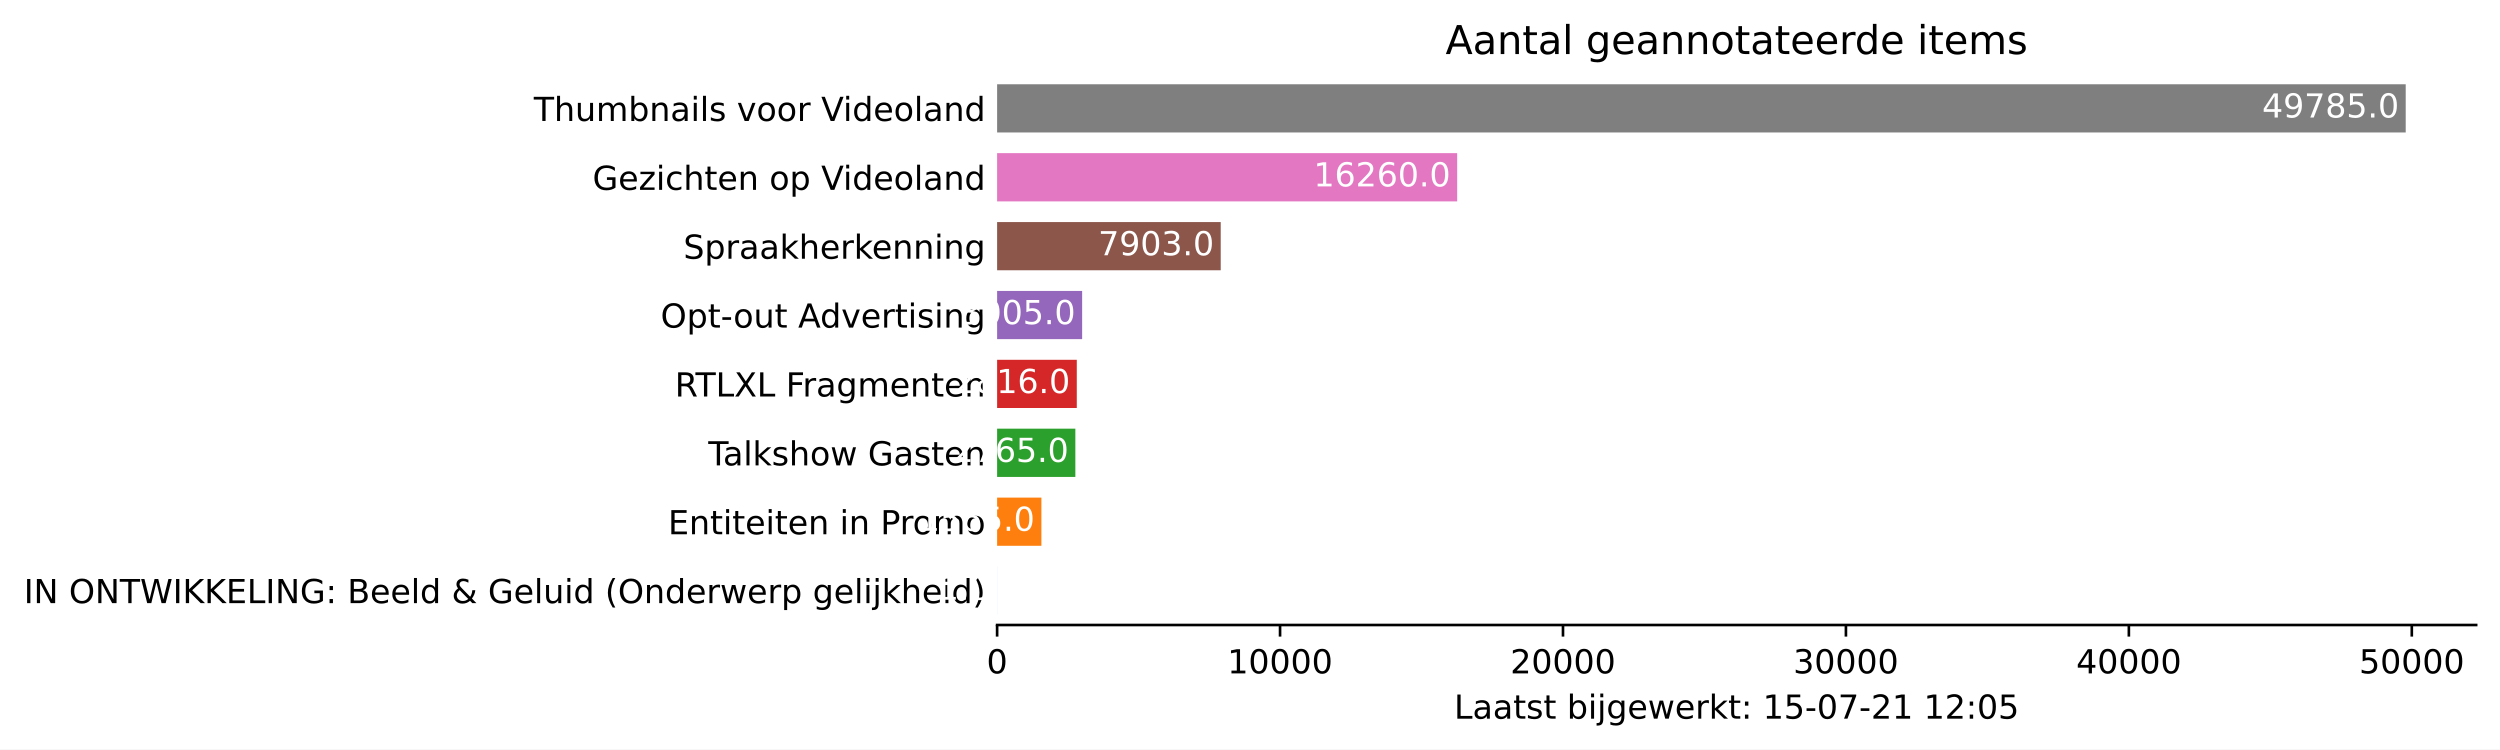
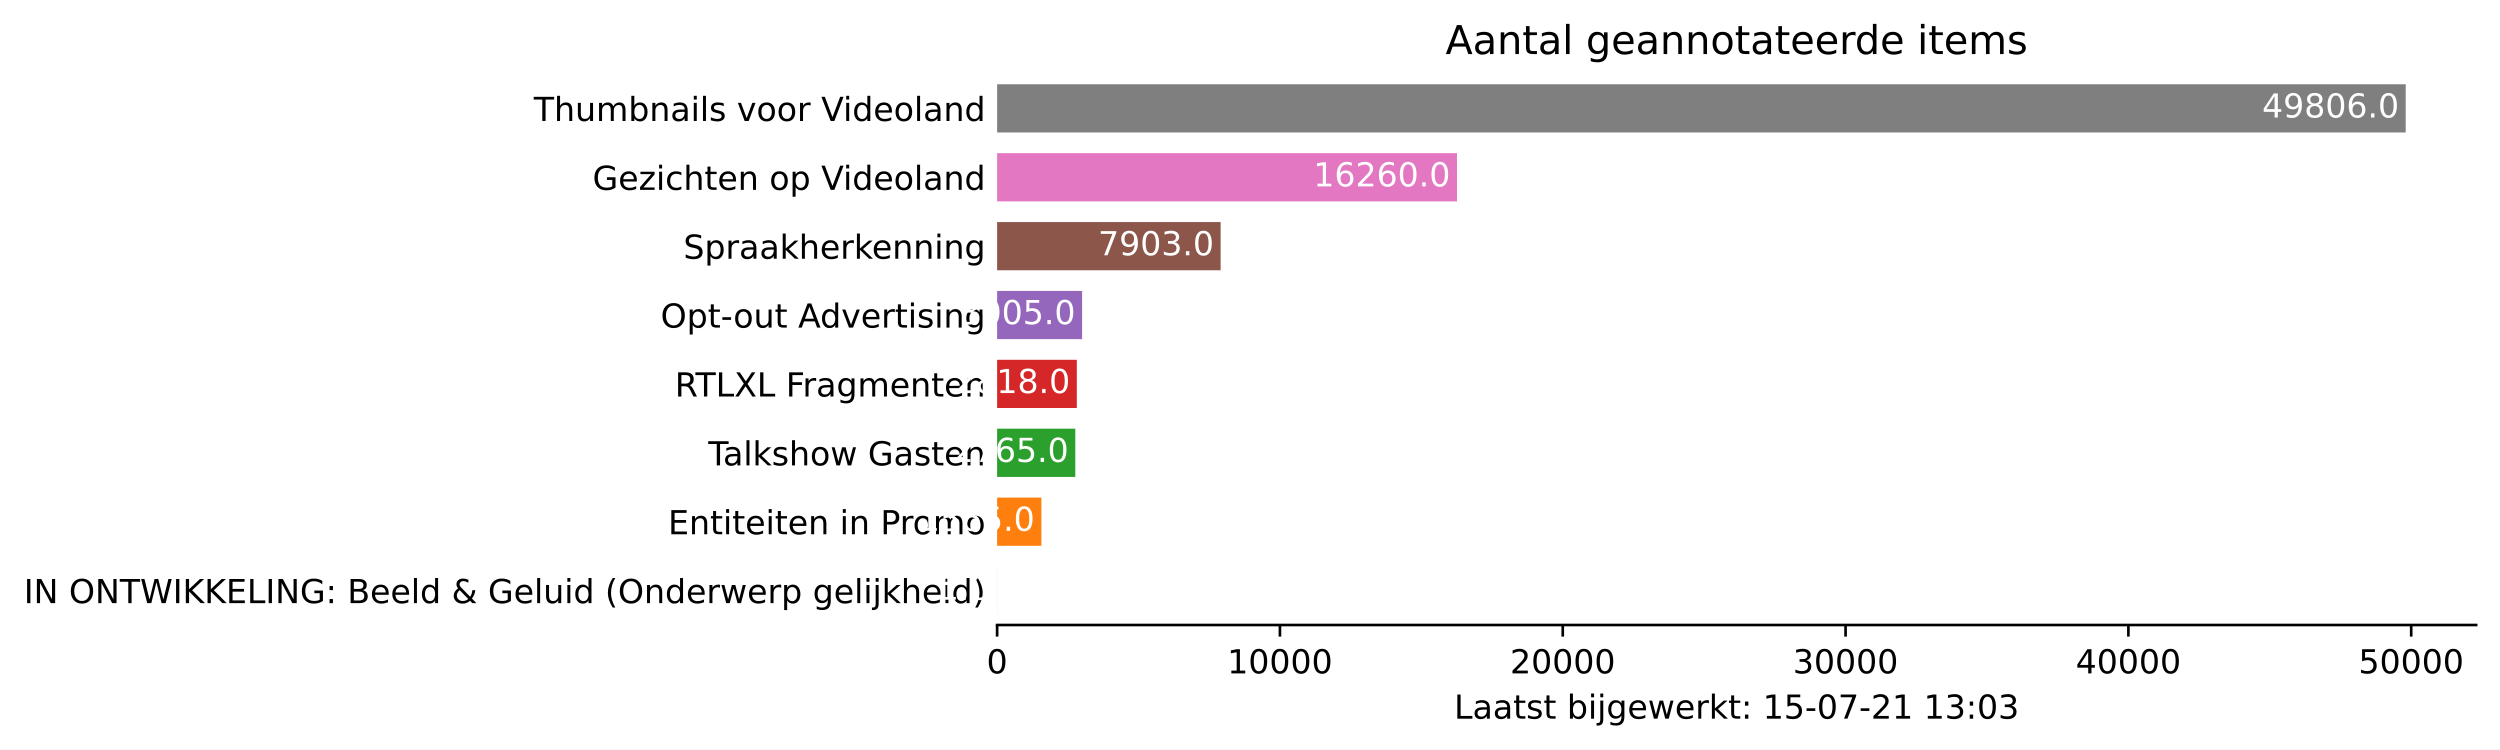
<svg xmlns="http://www.w3.org/2000/svg" xmlns:xlink="http://www.w3.org/1999/xlink" height="226.194pt" version="1.1" viewBox="0 0 754.548 226.194" width="754.548pt">
  <defs>
    <style type="text/css">*{stroke-linecap:butt;stroke-linejoin:round;}</style>
  </defs>
  <g id="figure_1">
    <g id="patch_1">
      <path d="M 0 226.194  L 754.548 226.194  L 754.548 0  L 0 0  z " style="fill:#ffffff;" />
    </g>
    <g id="axes_1">
      <g id="patch_2">
        <path d="M 300.948 188.638  L 747.348 188.638  L 747.348 22.318  L 300.948 22.318  z " style="fill:#ffffff;" />
      </g>
      <g id="patch_3">
-         <path clip-path="url(#p22890a1aae)" d="M 300.948 185.52  L 300.957 185.52  L 300.957 170.967  L 300.948 170.967  z " style="fill:#1f77b4;" />
+         <path clip-path="url(#p22a233da04)" d="M 300.948 185.52  L 300.957 185.52  L 300.957 170.967  L 300.948 170.967  z " style="fill:#1f77b4;" />
      </g>
      <g id="patch_4">
-         <path clip-path="url(#p22890a1aae)" d="M 300.948 164.73  L 314.313 164.73  L 314.313 150.177  L 300.948 150.177  z " style="fill:#ff7f0e;" />
+         <path clip-path="url(#p22a233da04)" d="M 300.948 164.73  L 314.307 164.73  L 314.307 150.177  L 300.948 150.177  z " style="fill:#ff7f0e;" />
      </g>
      <g id="patch_5">
-         <path clip-path="url(#p22890a1aae)" d="M 300.948 143.94  L 324.56 143.94  L 324.56 129.387  L 300.948 129.387  z " style="fill:#2ca02c;" />
+         <path clip-path="url(#p22a233da04)" d="M 300.948 143.94  L 324.55 143.94  L 324.55 129.387  L 300.948 129.387  z " style="fill:#2ca02c;" />
      </g>
      <g id="patch_6">
-         <path clip-path="url(#p22890a1aae)" d="M 300.948 123.15  L 324.996 123.15  L 324.996 108.597  L 300.948 108.597  z " style="fill:#d62728;" />
+         <path clip-path="url(#p22a233da04)" d="M 300.948 123.15  L 325.003 123.15  L 325.003 108.597  L 300.948 108.597  z " style="fill:#d62728;" />
      </g>
      <g id="patch_7">
-         <path clip-path="url(#p22890a1aae)" d="M 300.948 102.36  L 326.61 102.36  L 326.61 87.807  L 300.948 87.807  z " style="fill:#9467bd;" />
+         <path clip-path="url(#p22a233da04)" d="M 300.948 102.36  L 326.599 102.36  L 326.599 87.807  L 300.948 87.807  z " style="fill:#9467bd;" />
      </g>
      <g id="patch_8">
-         <path clip-path="url(#p22890a1aae)" d="M 300.948 81.57  L 368.437 81.57  L 368.437 67.017  L 300.948 67.017  z " style="fill:#8c564b;" />
+         <path clip-path="url(#p22a233da04)" d="M 300.948 81.57  L 368.408 81.57  L 368.408 67.017  L 300.948 67.017  z " style="fill:#8c564b;" />
      </g>
      <g id="patch_9">
-         <path clip-path="url(#p22890a1aae)" d="M 300.948 60.78  L 439.802 60.78  L 439.802 46.227  L 300.948 46.227  z " style="fill:#e377c2;" />
+         <path clip-path="url(#p22a233da04)" d="M 300.948 60.78  L 439.743 60.78  L 439.743 46.227  L 300.948 46.227  z " style="fill:#e377c2;" />
      </g>
      <g id="patch_10">
-         <path clip-path="url(#p22890a1aae)" d="M 300.948 39.99  L 726.091 39.99  L 726.091 25.437  L 300.948 25.437  z " style="fill:#7f7f7f;" />
+         <path clip-path="url(#p22a233da04)" d="M 300.948 39.99  L 726.091 39.99  L 726.091 25.437  L 300.948 25.437  z " style="fill:#7f7f7f;" />
      </g>
      <g id="matplotlib.axis_1">
        <g id="xtick_1">
          <g id="line2d_1">
            <defs>
-               <path d="M 0 0  L 0 3.5  " id="md2117598c5" style="stroke:#000000;stroke-width:0.8;" />
+               <path d="M 0 0  L 0 3.5  " id="ma91d90bc87" style="stroke:#000000;stroke-width:0.8;" />
            </defs>
            <g>
-               <use style="stroke:#000000;stroke-width:0.8;" x="300.948" xlink:href="#md2117598c5" y="188.638" />
+               <use style="stroke:#000000;stroke-width:0.8;" x="300.948" xlink:href="#ma91d90bc87" y="188.638" />
            </g>
          </g>
          <g id="text_1">
            <g transform="translate(297.7672 203.2366)scale(0.1 -0.1)">
              <defs>
                <path d="M 2034 4250  Q 1547 4250 1301 3770  Q 1056 3291 1056 2328  Q 1056 1369 1301 889  Q 1547 409 2034 409  Q 2525 409 2770 889  Q 3016 1369 3016 2328  Q 3016 3291 2770 3770  Q 2525 4250 2034 4250  z M 2034 4750  Q 2819 4750 3233 4129  Q 3647 3509 3647 2328  Q 3647 1150 3233 529  Q 2819 -91 2034 -91  Q 1250 -91 836 529  Q 422 1150 422 2328  Q 422 3509 836 4129  Q 1250 4750 2034 4750  z " id="DejaVuSans-30" transform="scale(0.015625)" />
              </defs>
              <use xlink:href="#DejaVuSans-30" />
            </g>
          </g>
        </g>
        <g id="xtick_2">
          <g id="line2d_2">
            <g>
-               <use style="stroke:#000000;stroke-width:0.8;" x="386.344" xlink:href="#md2117598c5" y="188.638" />
+               <use style="stroke:#000000;stroke-width:0.8;" x="386.308" xlink:href="#ma91d90bc87" y="188.638" />
            </g>
          </g>
          <g id="text_2">
-             <g transform="translate(370.438 203.2366)scale(0.1 -0.1)">
+             <g transform="translate(370.402 203.2366)scale(0.1 -0.1)">
              <defs>
                <path d="M 794 531  L 1825 531  L 1825 4091  L 703 3866  L 703 4441  L 1819 4666  L 2450 4666  L 2450 531  L 3481 531  L 3481 0  L 794 0  L 794 531  z " id="DejaVuSans-31" transform="scale(0.015625)" />
              </defs>
              <use xlink:href="#DejaVuSans-31" />
              <use x="63.623" xlink:href="#DejaVuSans-30" />
              <use x="127.246" xlink:href="#DejaVuSans-30" />
              <use x="190.869" xlink:href="#DejaVuSans-30" />
              <use x="254.492" xlink:href="#DejaVuSans-30" />
            </g>
          </g>
        </g>
        <g id="xtick_3">
          <g id="line2d_3">
            <g>
-               <use style="stroke:#000000;stroke-width:0.8;" x="471.74" xlink:href="#md2117598c5" y="188.638" />
+               <use style="stroke:#000000;stroke-width:0.8;" x="471.668" xlink:href="#ma91d90bc87" y="188.638" />
            </g>
          </g>
          <g id="text_3">
-             <g transform="translate(455.8337 203.2366)scale(0.1 -0.1)">
+             <g transform="translate(455.7617 203.2366)scale(0.1 -0.1)">
              <defs>
                <path d="M 1228 531  L 3431 531  L 3431 0  L 469 0  L 469 531  Q 828 903 1448 1529  Q 2069 2156 2228 2338  Q 2531 2678 2651 2914  Q 2772 3150 2772 3378  Q 2772 3750 2511 3984  Q 2250 4219 1831 4219  Q 1534 4219 1204 4116  Q 875 4013 500 3803  L 500 4441  Q 881 4594 1212 4672  Q 1544 4750 1819 4750  Q 2544 4750 2975 4387  Q 3406 4025 3406 3419  Q 3406 3131 3298 2873  Q 3191 2616 2906 2266  Q 2828 2175 2409 1742  Q 1991 1309 1228 531  z " id="DejaVuSans-32" transform="scale(0.015625)" />
              </defs>
              <use xlink:href="#DejaVuSans-32" />
              <use x="63.623" xlink:href="#DejaVuSans-30" />
              <use x="127.246" xlink:href="#DejaVuSans-30" />
              <use x="190.869" xlink:href="#DejaVuSans-30" />
              <use x="254.492" xlink:href="#DejaVuSans-30" />
            </g>
          </g>
        </g>
        <g id="xtick_4">
          <g id="line2d_4">
            <g>
-               <use style="stroke:#000000;stroke-width:0.8;" x="557.136" xlink:href="#md2117598c5" y="188.638" />
+               <use style="stroke:#000000;stroke-width:0.8;" x="557.028" xlink:href="#ma91d90bc87" y="188.638" />
            </g>
          </g>
          <g id="text_4">
-             <g transform="translate(541.2295 203.2366)scale(0.1 -0.1)">
+             <g transform="translate(541.1215 203.2366)scale(0.1 -0.1)">
              <defs>
                <path d="M 2597 2516  Q 3050 2419 3304 2112  Q 3559 1806 3559 1356  Q 3559 666 3084 287  Q 2609 -91 1734 -91  Q 1441 -91 1130 -33  Q 819 25 488 141  L 488 750  Q 750 597 1062 519  Q 1375 441 1716 441  Q 2309 441 2620 675  Q 2931 909 2931 1356  Q 2931 1769 2642 2001  Q 2353 2234 1838 2234  L 1294 2234  L 1294 2753  L 1863 2753  Q 2328 2753 2575 2939  Q 2822 3125 2822 3475  Q 2822 3834 2567 4026  Q 2313 4219 1838 4219  Q 1578 4219 1281 4162  Q 984 4106 628 3988  L 628 4550  Q 988 4650 1302 4700  Q 1616 4750 1894 4750  Q 2613 4750 3031 4423  Q 3450 4097 3450 3541  Q 3450 3153 3228 2886  Q 3006 2619 2597 2516  z " id="DejaVuSans-33" transform="scale(0.015625)" />
              </defs>
              <use xlink:href="#DejaVuSans-33" />
              <use x="63.623" xlink:href="#DejaVuSans-30" />
              <use x="127.246" xlink:href="#DejaVuSans-30" />
              <use x="190.869" xlink:href="#DejaVuSans-30" />
              <use x="254.492" xlink:href="#DejaVuSans-30" />
            </g>
          </g>
        </g>
        <g id="xtick_5">
          <g id="line2d_5">
            <g>
-               <use style="stroke:#000000;stroke-width:0.8;" x="642.532" xlink:href="#md2117598c5" y="188.638" />
+               <use style="stroke:#000000;stroke-width:0.8;" x="642.388" xlink:href="#ma91d90bc87" y="188.638" />
            </g>
          </g>
          <g id="text_5">
-             <g transform="translate(626.6253 203.2366)scale(0.1 -0.1)">
+             <g transform="translate(626.4813 203.2366)scale(0.1 -0.1)">
              <defs>
                <path d="M 2419 4116  L 825 1625  L 2419 1625  L 2419 4116  z M 2253 4666  L 3047 4666  L 3047 1625  L 3713 1625  L 3713 1100  L 3047 1100  L 3047 0  L 2419 0  L 2419 1100  L 313 1100  L 313 1709  L 2253 4666  z " id="DejaVuSans-34" transform="scale(0.015625)" />
              </defs>
              <use xlink:href="#DejaVuSans-34" />
              <use x="63.623" xlink:href="#DejaVuSans-30" />
              <use x="127.246" xlink:href="#DejaVuSans-30" />
              <use x="190.869" xlink:href="#DejaVuSans-30" />
              <use x="254.492" xlink:href="#DejaVuSans-30" />
            </g>
          </g>
        </g>
        <g id="xtick_6">
          <g id="line2d_6">
            <g>
-               <use style="stroke:#000000;stroke-width:0.8;" x="727.927" xlink:href="#md2117598c5" y="188.638" />
+               <use style="stroke:#000000;stroke-width:0.8;" x="727.747" xlink:href="#ma91d90bc87" y="188.638" />
            </g>
          </g>
          <g id="text_6">
-             <g transform="translate(712.0211 203.2366)scale(0.1 -0.1)">
+             <g transform="translate(711.841 203.2366)scale(0.1 -0.1)">
              <defs>
                <path d="M 691 4666  L 3169 4666  L 3169 4134  L 1269 4134  L 1269 2991  Q 1406 3038 1543 3061  Q 1681 3084 1819 3084  Q 2600 3084 3056 2656  Q 3513 2228 3513 1497  Q 3513 744 3044 326  Q 2575 -91 1722 -91  Q 1428 -91 1123 -41  Q 819 9 494 109  L 494 744  Q 775 591 1075 516  Q 1375 441 1709 441  Q 2250 441 2565 725  Q 2881 1009 2881 1497  Q 2881 1984 2565 2268  Q 2250 2553 1709 2553  Q 1456 2553 1204 2497  Q 953 2441 691 2322  L 691 4666  z " id="DejaVuSans-35" transform="scale(0.015625)" />
              </defs>
              <use xlink:href="#DejaVuSans-35" />
              <use x="63.623" xlink:href="#DejaVuSans-30" />
              <use x="127.246" xlink:href="#DejaVuSans-30" />
              <use x="190.869" xlink:href="#DejaVuSans-30" />
              <use x="254.492" xlink:href="#DejaVuSans-30" />
            </g>
          </g>
        </g>
        <g id="text_7">
          <g transform="translate(438.8734 216.9147)scale(0.1 -0.1)">
            <defs>
              <path d="M 628 4666  L 1259 4666  L 1259 531  L 3531 531  L 3531 0  L 628 0  L 628 4666  z " id="DejaVuSans-4c" transform="scale(0.015625)" />
              <path d="M 2194 1759  Q 1497 1759 1228 1600  Q 959 1441 959 1056  Q 959 750 1161 570  Q 1363 391 1709 391  Q 2188 391 2477 730  Q 2766 1069 2766 1631  L 2766 1759  L 2194 1759  z M 3341 1997  L 3341 0  L 2766 0  L 2766 531  Q 2569 213 2275 61  Q 1981 -91 1556 -91  Q 1019 -91 701 211  Q 384 513 384 1019  Q 384 1609 779 1909  Q 1175 2209 1959 2209  L 2766 2209  L 2766 2266  Q 2766 2663 2505 2880  Q 2244 3097 1772 3097  Q 1472 3097 1187 3025  Q 903 2953 641 2809  L 641 3341  Q 956 3463 1253 3523  Q 1550 3584 1831 3584  Q 2591 3584 2966 3190  Q 3341 2797 3341 1997  z " id="DejaVuSans-61" transform="scale(0.015625)" />
              <path d="M 1172 4494  L 1172 3500  L 2356 3500  L 2356 3053  L 1172 3053  L 1172 1153  Q 1172 725 1289 603  Q 1406 481 1766 481  L 2356 481  L 2356 0  L 1766 0  Q 1100 0 847 248  Q 594 497 594 1153  L 594 3053  L 172 3053  L 172 3500  L 594 3500  L 594 4494  L 1172 4494  z " id="DejaVuSans-74" transform="scale(0.015625)" />
              <path d="M 2834 3397  L 2834 2853  Q 2591 2978 2328 3040  Q 2066 3103 1784 3103  Q 1356 3103 1142 2972  Q 928 2841 928 2578  Q 928 2378 1081 2264  Q 1234 2150 1697 2047  L 1894 2003  Q 2506 1872 2764 1633  Q 3022 1394 3022 966  Q 3022 478 2636 193  Q 2250 -91 1575 -91  Q 1294 -91 989 -36  Q 684 19 347 128  L 347 722  Q 666 556 975 473  Q 1284 391 1588 391  Q 1994 391 2212 530  Q 2431 669 2431 922  Q 2431 1156 2273 1281  Q 2116 1406 1581 1522  L 1381 1569  Q 847 1681 609 1914  Q 372 2147 372 2553  Q 372 3047 722 3315  Q 1072 3584 1716 3584  Q 2034 3584 2315 3537  Q 2597 3491 2834 3397  z " id="DejaVuSans-73" transform="scale(0.015625)" />
              <path id="DejaVuSans-20" transform="scale(0.015625)" />
              <path d="M 3116 1747  Q 3116 2381 2855 2742  Q 2594 3103 2138 3103  Q 1681 3103 1420 2742  Q 1159 2381 1159 1747  Q 1159 1113 1420 752  Q 1681 391 2138 391  Q 2594 391 2855 752  Q 3116 1113 3116 1747  z M 1159 2969  Q 1341 3281 1617 3432  Q 1894 3584 2278 3584  Q 2916 3584 3314 3078  Q 3713 2572 3713 1747  Q 3713 922 3314 415  Q 2916 -91 2278 -91  Q 1894 -91 1617 61  Q 1341 213 1159 525  L 1159 0  L 581 0  L 581 4863  L 1159 4863  L 1159 2969  z " id="DejaVuSans-62" transform="scale(0.015625)" />
              <path d="M 603 3500  L 1178 3500  L 1178 0  L 603 0  L 603 3500  z M 603 4863  L 1178 4863  L 1178 4134  L 603 4134  L 603 4863  z " id="DejaVuSans-69" transform="scale(0.015625)" />
              <path d="M 603 3500  L 1178 3500  L 1178 -63  Q 1178 -731 923 -1031  Q 669 -1331 103 -1331  L -116 -1331  L -116 -844  L 38 -844  Q 366 -844 484 -692  Q 603 -541 603 -63  L 603 3500  z M 603 4863  L 1178 4863  L 1178 4134  L 603 4134  L 603 4863  z " id="DejaVuSans-6a" transform="scale(0.015625)" />
              <path d="M 2906 1791  Q 2906 2416 2648 2759  Q 2391 3103 1925 3103  Q 1463 3103 1205 2759  Q 947 2416 947 1791  Q 947 1169 1205 825  Q 1463 481 1925 481  Q 2391 481 2648 825  Q 2906 1169 2906 1791  z M 3481 434  Q 3481 -459 3084 -895  Q 2688 -1331 1869 -1331  Q 1566 -1331 1297 -1286  Q 1028 -1241 775 -1147  L 775 -588  Q 1028 -725 1275 -790  Q 1522 -856 1778 -856  Q 2344 -856 2625 -561  Q 2906 -266 2906 331  L 2906 616  Q 2728 306 2450 153  Q 2172 0 1784 0  Q 1141 0 747 490  Q 353 981 353 1791  Q 353 2603 747 3093  Q 1141 3584 1784 3584  Q 2172 3584 2450 3431  Q 2728 3278 2906 2969  L 2906 3500  L 3481 3500  L 3481 434  z " id="DejaVuSans-67" transform="scale(0.015625)" />
              <path d="M 3597 1894  L 3597 1613  L 953 1613  Q 991 1019 1311 708  Q 1631 397 2203 397  Q 2534 397 2845 478  Q 3156 559 3463 722  L 3463 178  Q 3153 47 2828 -22  Q 2503 -91 2169 -91  Q 1331 -91 842 396  Q 353 884 353 1716  Q 353 2575 817 3079  Q 1281 3584 2069 3584  Q 2775 3584 3186 3129  Q 3597 2675 3597 1894  z M 3022 2063  Q 3016 2534 2758 2815  Q 2500 3097 2075 3097  Q 1594 3097 1305 2825  Q 1016 2553 972 2059  L 3022 2063  z " id="DejaVuSans-65" transform="scale(0.015625)" />
              <path d="M 269 3500  L 844 3500  L 1563 769  L 2278 3500  L 2956 3500  L 3675 769  L 4391 3500  L 4966 3500  L 4050 0  L 3372 0  L 2619 2869  L 1863 0  L 1184 0  L 269 3500  z " id="DejaVuSans-77" transform="scale(0.015625)" />
              <path d="M 2631 2963  Q 2534 3019 2420 3045  Q 2306 3072 2169 3072  Q 1681 3072 1420 2755  Q 1159 2438 1159 1844  L 1159 0  L 581 0  L 581 3500  L 1159 3500  L 1159 2956  Q 1341 3275 1631 3429  Q 1922 3584 2338 3584  Q 2397 3584 2469 3576  Q 2541 3569 2628 3553  L 2631 2963  z " id="DejaVuSans-72" transform="scale(0.015625)" />
              <path d="M 581 4863  L 1159 4863  L 1159 1991  L 2875 3500  L 3609 3500  L 1753 1863  L 3688 0  L 2938 0  L 1159 1709  L 1159 0  L 581 0  L 581 4863  z " id="DejaVuSans-6b" transform="scale(0.015625)" />
              <path d="M 750 794  L 1409 794  L 1409 0  L 750 0  L 750 794  z M 750 3309  L 1409 3309  L 1409 2516  L 750 2516  L 750 3309  z " id="DejaVuSans-3a" transform="scale(0.015625)" />
              <path d="M 313 2009  L 1997 2009  L 1997 1497  L 313 1497  L 313 2009  z " id="DejaVuSans-2d" transform="scale(0.015625)" />
              <path d="M 525 4666  L 3525 4666  L 3525 4397  L 1831 0  L 1172 0  L 2766 4134  L 525 4134  L 525 4666  z " id="DejaVuSans-37" transform="scale(0.015625)" />
            </defs>
            <use xlink:href="#DejaVuSans-4c" />
            <use x="55.713" xlink:href="#DejaVuSans-61" />
            <use x="116.992" xlink:href="#DejaVuSans-61" />
            <use x="178.271" xlink:href="#DejaVuSans-74" />
            <use x="217.48" xlink:href="#DejaVuSans-73" />
            <use x="269.58" xlink:href="#DejaVuSans-74" />
            <use x="308.789" xlink:href="#DejaVuSans-20" />
            <use x="340.576" xlink:href="#DejaVuSans-62" />
            <use x="404.053" xlink:href="#DejaVuSans-69" />
            <use x="431.836" xlink:href="#DejaVuSans-6a" />
            <use x="459.619" xlink:href="#DejaVuSans-67" />
            <use x="523.096" xlink:href="#DejaVuSans-65" />
            <use x="584.619" xlink:href="#DejaVuSans-77" />
            <use x="666.406" xlink:href="#DejaVuSans-65" />
            <use x="727.93" xlink:href="#DejaVuSans-72" />
            <use x="769.043" xlink:href="#DejaVuSans-6b" />
            <use x="826.953" xlink:href="#DejaVuSans-74" />
            <use x="866.162" xlink:href="#DejaVuSans-3a" />
            <use x="899.854" xlink:href="#DejaVuSans-20" />
            <use x="931.641" xlink:href="#DejaVuSans-31" />
            <use x="995.264" xlink:href="#DejaVuSans-35" />
            <use x="1058.887" xlink:href="#DejaVuSans-2d" />
            <use x="1094.971" xlink:href="#DejaVuSans-30" />
            <use x="1158.594" xlink:href="#DejaVuSans-37" />
            <use x="1222.217" xlink:href="#DejaVuSans-2d" />
            <use x="1258.301" xlink:href="#DejaVuSans-32" />
            <use x="1321.924" xlink:href="#DejaVuSans-31" />
            <use x="1385.547" xlink:href="#DejaVuSans-20" />
            <use x="1417.334" xlink:href="#DejaVuSans-31" />
-             <use x="1480.957" xlink:href="#DejaVuSans-32" />
+             <use x="1480.957" xlink:href="#DejaVuSans-33" />
            <use x="1544.58" xlink:href="#DejaVuSans-3a" />
            <use x="1578.271" xlink:href="#DejaVuSans-30" />
-             <use x="1641.895" xlink:href="#DejaVuSans-35" />
+             <use x="1641.895" xlink:href="#DejaVuSans-33" />
          </g>
        </g>
      </g>
      <g id="matplotlib.axis_2">
        <g id="ytick_1">
          <g id="line2d_7" />
          <g id="text_8">
            <g transform="translate(7.2 182.0423)scale(0.1 -0.1)">
              <defs>
                <path d="M 628 4666  L 1259 4666  L 1259 0  L 628 0  L 628 4666  z " id="DejaVuSans-49" transform="scale(0.015625)" />
                <path d="M 628 4666  L 1478 4666  L 3547 763  L 3547 4666  L 4159 4666  L 4159 0  L 3309 0  L 1241 3903  L 1241 0  L 628 0  L 628 4666  z " id="DejaVuSans-4e" transform="scale(0.015625)" />
                <path d="M 2522 4238  Q 1834 4238 1429 3725  Q 1025 3213 1025 2328  Q 1025 1447 1429 934  Q 1834 422 2522 422  Q 3209 422 3611 934  Q 4013 1447 4013 2328  Q 4013 3213 3611 3725  Q 3209 4238 2522 4238  z M 2522 4750  Q 3503 4750 4090 4092  Q 4678 3434 4678 2328  Q 4678 1225 4090 567  Q 3503 -91 2522 -91  Q 1538 -91 948 565  Q 359 1222 359 2328  Q 359 3434 948 4092  Q 1538 4750 2522 4750  z " id="DejaVuSans-4f" transform="scale(0.015625)" />
                <path d="M -19 4666  L 3928 4666  L 3928 4134  L 2272 4134  L 2272 0  L 1638 0  L 1638 4134  L -19 4134  L -19 4666  z " id="DejaVuSans-54" transform="scale(0.015625)" />
                <path d="M 213 4666  L 850 4666  L 1831 722  L 2809 4666  L 3519 4666  L 4500 722  L 5478 4666  L 6119 4666  L 4947 0  L 4153 0  L 3169 4050  L 2175 0  L 1381 0  L 213 4666  z " id="DejaVuSans-57" transform="scale(0.015625)" />
                <path d="M 628 4666  L 1259 4666  L 1259 2694  L 3353 4666  L 4166 4666  L 1850 2491  L 4331 0  L 3500 0  L 1259 2247  L 1259 0  L 628 0  L 628 4666  z " id="DejaVuSans-4b" transform="scale(0.015625)" />
                <path d="M 628 4666  L 3578 4666  L 3578 4134  L 1259 4134  L 1259 2753  L 3481 2753  L 3481 2222  L 1259 2222  L 1259 531  L 3634 531  L 3634 0  L 628 0  L 628 4666  z " id="DejaVuSans-45" transform="scale(0.015625)" />
                <path d="M 3809 666  L 3809 1919  L 2778 1919  L 2778 2438  L 4434 2438  L 4434 434  Q 4069 175 3628 42  Q 3188 -91 2688 -91  Q 1594 -91 976 548  Q 359 1188 359 2328  Q 359 3472 976 4111  Q 1594 4750 2688 4750  Q 3144 4750 3555 4637  Q 3966 4525 4313 4306  L 4313 3634  Q 3963 3931 3569 4081  Q 3175 4231 2741 4231  Q 1884 4231 1454 3753  Q 1025 3275 1025 2328  Q 1025 1384 1454 906  Q 1884 428 2741 428  Q 3075 428 3337 486  Q 3600 544 3809 666  z " id="DejaVuSans-47" transform="scale(0.015625)" />
                <path d="M 1259 2228  L 1259 519  L 2272 519  Q 2781 519 3026 730  Q 3272 941 3272 1375  Q 3272 1813 3026 2020  Q 2781 2228 2272 2228  L 1259 2228  z M 1259 4147  L 1259 2741  L 2194 2741  Q 2656 2741 2882 2914  Q 3109 3088 3109 3444  Q 3109 3797 2882 3972  Q 2656 4147 2194 4147  L 1259 4147  z M 628 4666  L 2241 4666  Q 2963 4666 3353 4366  Q 3744 4066 3744 3513  Q 3744 3084 3544 2831  Q 3344 2578 2956 2516  Q 3422 2416 3680 2098  Q 3938 1781 3938 1306  Q 3938 681 3513 340  Q 3088 0 2303 0  L 628 0  L 628 4666  z " id="DejaVuSans-42" transform="scale(0.015625)" />
                <path d="M 603 4863  L 1178 4863  L 1178 0  L 603 0  L 603 4863  z " id="DejaVuSans-6c" transform="scale(0.015625)" />
                <path d="M 2906 2969  L 2906 4863  L 3481 4863  L 3481 0  L 2906 0  L 2906 525  Q 2725 213 2448 61  Q 2172 -91 1784 -91  Q 1150 -91 751 415  Q 353 922 353 1747  Q 353 2572 751 3078  Q 1150 3584 1784 3584  Q 2172 3584 2448 3432  Q 2725 3281 2906 2969  z M 947 1747  Q 947 1113 1208 752  Q 1469 391 1925 391  Q 2381 391 2643 752  Q 2906 1113 2906 1747  Q 2906 2381 2643 2742  Q 2381 3103 1925 3103  Q 1469 3103 1208 2742  Q 947 2381 947 1747  z " id="DejaVuSans-64" transform="scale(0.015625)" />
                <path d="M 1556 2509  Q 1272 2256 1139 2004  Q 1006 1753 1006 1478  Q 1006 1022 1337 719  Q 1669 416 2169 416  Q 2466 416 2725 514  Q 2984 613 3213 813  L 1556 2509  z M 1997 2859  L 3584 1234  Q 3769 1513 3872 1830  Q 3975 2147 3994 2503  L 4575 2503  Q 4538 2091 4375 1687  Q 4213 1284 3922 891  L 4794 0  L 4006 0  L 3559 459  Q 3234 181 2878 45  Q 2522 -91 2113 -91  Q 1359 -91 881 339  Q 403 769 403 1441  Q 403 1841 612 2192  Q 822 2544 1241 2853  Q 1091 3050 1012 3245  Q 934 3441 934 3628  Q 934 4134 1281 4442  Q 1628 4750 2203 4750  Q 2463 4750 2720 4694  Q 2978 4638 3244 4525  L 3244 3956  Q 2972 4103 2725 4179  Q 2478 4256 2266 4256  Q 1938 4256 1733 4082  Q 1528 3909 1528 3634  Q 1528 3475 1620 3314  Q 1713 3153 1997 2859  z " id="DejaVuSans-26" transform="scale(0.015625)" />
                <path d="M 544 1381  L 544 3500  L 1119 3500  L 1119 1403  Q 1119 906 1312 657  Q 1506 409 1894 409  Q 2359 409 2629 706  Q 2900 1003 2900 1516  L 2900 3500  L 3475 3500  L 3475 0  L 2900 0  L 2900 538  Q 2691 219 2414 64  Q 2138 -91 1772 -91  Q 1169 -91 856 284  Q 544 659 544 1381  z M 1991 3584  L 1991 3584  z " id="DejaVuSans-75" transform="scale(0.015625)" />
                <path d="M 1984 4856  Q 1566 4138 1362 3434  Q 1159 2731 1159 2009  Q 1159 1288 1364 580  Q 1569 -128 1984 -844  L 1484 -844  Q 1016 -109 783 600  Q 550 1309 550 2009  Q 550 2706 781 3412  Q 1013 4119 1484 4856  L 1984 4856  z " id="DejaVuSans-28" transform="scale(0.015625)" />
                <path d="M 3513 2113  L 3513 0  L 2938 0  L 2938 2094  Q 2938 2591 2744 2837  Q 2550 3084 2163 3084  Q 1697 3084 1428 2787  Q 1159 2491 1159 1978  L 1159 0  L 581 0  L 581 3500  L 1159 3500  L 1159 2956  Q 1366 3272 1645 3428  Q 1925 3584 2291 3584  Q 2894 3584 3203 3211  Q 3513 2838 3513 2113  z " id="DejaVuSans-6e" transform="scale(0.015625)" />
                <path d="M 1159 525  L 1159 -1331  L 581 -1331  L 581 3500  L 1159 3500  L 1159 2969  Q 1341 3281 1617 3432  Q 1894 3584 2278 3584  Q 2916 3584 3314 3078  Q 3713 2572 3713 1747  Q 3713 922 3314 415  Q 2916 -91 2278 -91  Q 1894 -91 1617 61  Q 1341 213 1159 525  z M 3116 1747  Q 3116 2381 2855 2742  Q 2594 3103 2138 3103  Q 1681 3103 1420 2742  Q 1159 2381 1159 1747  Q 1159 1113 1420 752  Q 1681 391 2138 391  Q 2594 391 2855 752  Q 3116 1113 3116 1747  z " id="DejaVuSans-70" transform="scale(0.015625)" />
                <path d="M 3513 2113  L 3513 0  L 2938 0  L 2938 2094  Q 2938 2591 2744 2837  Q 2550 3084 2163 3084  Q 1697 3084 1428 2787  Q 1159 2491 1159 1978  L 1159 0  L 581 0  L 581 4863  L 1159 4863  L 1159 2956  Q 1366 3272 1645 3428  Q 1925 3584 2291 3584  Q 2894 3584 3203 3211  Q 3513 2838 3513 2113  z " id="DejaVuSans-68" transform="scale(0.015625)" />
                <path d="M 513 4856  L 1013 4856  Q 1481 4119 1714 3412  Q 1947 2706 1947 2009  Q 1947 1309 1714 600  Q 1481 -109 1013 -844  L 513 -844  Q 928 -128 1133 580  Q 1338 1288 1338 2009  Q 1338 2731 1133 3434  Q 928 4138 513 4856  z " id="DejaVuSans-29" transform="scale(0.015625)" />
              </defs>
              <use xlink:href="#DejaVuSans-49" />
              <use x="29.492" xlink:href="#DejaVuSans-4e" />
              <use x="104.297" xlink:href="#DejaVuSans-20" />
              <use x="136.084" xlink:href="#DejaVuSans-4f" />
              <use x="214.795" xlink:href="#DejaVuSans-4e" />
              <use x="289.6" xlink:href="#DejaVuSans-54" />
              <use x="350.684" xlink:href="#DejaVuSans-57" />
              <use x="449.561" xlink:href="#DejaVuSans-49" />
              <use x="479.053" xlink:href="#DejaVuSans-4b" />
              <use x="544.629" xlink:href="#DejaVuSans-4b" />
              <use x="610.205" xlink:href="#DejaVuSans-45" />
              <use x="673.389" xlink:href="#DejaVuSans-4c" />
              <use x="729.102" xlink:href="#DejaVuSans-49" />
              <use x="758.594" xlink:href="#DejaVuSans-4e" />
              <use x="833.398" xlink:href="#DejaVuSans-47" />
              <use x="910.889" xlink:href="#DejaVuSans-3a" />
              <use x="944.58" xlink:href="#DejaVuSans-20" />
              <use x="976.367" xlink:href="#DejaVuSans-42" />
              <use x="1044.971" xlink:href="#DejaVuSans-65" />
              <use x="1106.494" xlink:href="#DejaVuSans-65" />
              <use x="1168.018" xlink:href="#DejaVuSans-6c" />
              <use x="1195.801" xlink:href="#DejaVuSans-64" />
              <use x="1259.277" xlink:href="#DejaVuSans-20" />
              <use x="1291.064" xlink:href="#DejaVuSans-26" />
              <use x="1369.043" xlink:href="#DejaVuSans-20" />
              <use x="1400.83" xlink:href="#DejaVuSans-47" />
              <use x="1478.32" xlink:href="#DejaVuSans-65" />
              <use x="1539.844" xlink:href="#DejaVuSans-6c" />
              <use x="1567.627" xlink:href="#DejaVuSans-75" />
              <use x="1631.006" xlink:href="#DejaVuSans-69" />
              <use x="1658.789" xlink:href="#DejaVuSans-64" />
              <use x="1722.266" xlink:href="#DejaVuSans-20" />
              <use x="1754.053" xlink:href="#DejaVuSans-28" />
              <use x="1793.066" xlink:href="#DejaVuSans-4f" />
              <use x="1871.777" xlink:href="#DejaVuSans-6e" />
              <use x="1935.156" xlink:href="#DejaVuSans-64" />
              <use x="1998.633" xlink:href="#DejaVuSans-65" />
              <use x="2060.156" xlink:href="#DejaVuSans-72" />
              <use x="2101.27" xlink:href="#DejaVuSans-77" />
              <use x="2183.057" xlink:href="#DejaVuSans-65" />
              <use x="2244.58" xlink:href="#DejaVuSans-72" />
              <use x="2285.693" xlink:href="#DejaVuSans-70" />
              <use x="2349.17" xlink:href="#DejaVuSans-20" />
              <use x="2380.957" xlink:href="#DejaVuSans-67" />
              <use x="2444.434" xlink:href="#DejaVuSans-65" />
              <use x="2505.957" xlink:href="#DejaVuSans-6c" />
              <use x="2533.74" xlink:href="#DejaVuSans-69" />
              <use x="2561.523" xlink:href="#DejaVuSans-6a" />
              <use x="2589.307" xlink:href="#DejaVuSans-6b" />
              <use x="2647.217" xlink:href="#DejaVuSans-68" />
              <use x="2710.596" xlink:href="#DejaVuSans-65" />
              <use x="2772.119" xlink:href="#DejaVuSans-69" />
              <use x="2799.902" xlink:href="#DejaVuSans-64" />
              <use x="2863.379" xlink:href="#DejaVuSans-29" />
            </g>
          </g>
        </g>
        <g id="ytick_2">
          <g id="line2d_8" />
          <g id="text_9">
            <g transform="translate(201.6406 161.2523)scale(0.1 -0.1)">
              <defs>
                <path d="M 1259 4147  L 1259 2394  L 2053 2394  Q 2494 2394 2734 2622  Q 2975 2850 2975 3272  Q 2975 3691 2734 3919  Q 2494 4147 2053 4147  L 1259 4147  z M 628 4666  L 2053 4666  Q 2838 4666 3239 4311  Q 3641 3956 3641 3272  Q 3641 2581 3239 2228  Q 2838 1875 2053 1875  L 1259 1875  L 1259 0  L 628 0  L 628 4666  z " id="DejaVuSans-50" transform="scale(0.015625)" />
                <path d="M 1959 3097  Q 1497 3097 1228 2736  Q 959 2375 959 1747  Q 959 1119 1226 758  Q 1494 397 1959 397  Q 2419 397 2687 759  Q 2956 1122 2956 1747  Q 2956 2369 2687 2733  Q 2419 3097 1959 3097  z M 1959 3584  Q 2709 3584 3137 3096  Q 3566 2609 3566 1747  Q 3566 888 3137 398  Q 2709 -91 1959 -91  Q 1206 -91 779 398  Q 353 888 353 1747  Q 353 2609 779 3096  Q 1206 3584 1959 3584  z " id="DejaVuSans-6f" transform="scale(0.015625)" />
                <path d="M 3328 2828  Q 3544 3216 3844 3400  Q 4144 3584 4550 3584  Q 5097 3584 5394 3201  Q 5691 2819 5691 2113  L 5691 0  L 5113 0  L 5113 2094  Q 5113 2597 4934 2840  Q 4756 3084 4391 3084  Q 3944 3084 3684 2787  Q 3425 2491 3425 1978  L 3425 0  L 2847 0  L 2847 2094  Q 2847 2600 2669 2842  Q 2491 3084 2119 3084  Q 1678 3084 1418 2786  Q 1159 2488 1159 1978  L 1159 0  L 581 0  L 581 3500  L 1159 3500  L 1159 2956  Q 1356 3278 1631 3431  Q 1906 3584 2284 3584  Q 2666 3584 2933 3390  Q 3200 3197 3328 2828  z " id="DejaVuSans-6d" transform="scale(0.015625)" />
              </defs>
              <use xlink:href="#DejaVuSans-45" />
              <use x="63.184" xlink:href="#DejaVuSans-6e" />
              <use x="126.562" xlink:href="#DejaVuSans-74" />
              <use x="165.771" xlink:href="#DejaVuSans-69" />
              <use x="193.555" xlink:href="#DejaVuSans-74" />
              <use x="232.764" xlink:href="#DejaVuSans-65" />
              <use x="294.287" xlink:href="#DejaVuSans-69" />
              <use x="322.07" xlink:href="#DejaVuSans-74" />
              <use x="361.279" xlink:href="#DejaVuSans-65" />
              <use x="422.803" xlink:href="#DejaVuSans-6e" />
              <use x="486.182" xlink:href="#DejaVuSans-20" />
              <use x="517.969" xlink:href="#DejaVuSans-69" />
              <use x="545.752" xlink:href="#DejaVuSans-6e" />
              <use x="609.131" xlink:href="#DejaVuSans-20" />
              <use x="640.918" xlink:href="#DejaVuSans-50" />
              <use x="699.471" xlink:href="#DejaVuSans-72" />
              <use x="738.334" xlink:href="#DejaVuSans-6f" />
              <use x="799.516" xlink:href="#DejaVuSans-6d" />
              <use x="896.928" xlink:href="#DejaVuSans-6f" />
            </g>
          </g>
        </g>
        <g id="ytick_3">
          <g id="line2d_9" />
          <g id="text_10">
            <g transform="translate(213.775 140.4623)scale(0.1 -0.1)">
              <use xlink:href="#DejaVuSans-54" />
              <use x="44.584" xlink:href="#DejaVuSans-61" />
              <use x="105.863" xlink:href="#DejaVuSans-6c" />
              <use x="133.646" xlink:href="#DejaVuSans-6b" />
              <use x="191.557" xlink:href="#DejaVuSans-73" />
              <use x="243.656" xlink:href="#DejaVuSans-68" />
              <use x="307.035" xlink:href="#DejaVuSans-6f" />
              <use x="368.217" xlink:href="#DejaVuSans-77" />
              <use x="450.004" xlink:href="#DejaVuSans-20" />
              <use x="481.791" xlink:href="#DejaVuSans-47" />
              <use x="559.281" xlink:href="#DejaVuSans-61" />
              <use x="620.561" xlink:href="#DejaVuSans-73" />
              <use x="672.66" xlink:href="#DejaVuSans-74" />
              <use x="711.869" xlink:href="#DejaVuSans-65" />
              <use x="773.393" xlink:href="#DejaVuSans-6e" />
            </g>
          </g>
        </g>
        <g id="ytick_4">
          <g id="line2d_10" />
          <g id="text_11">
            <g transform="translate(203.6891 119.6723)scale(0.1 -0.1)">
              <defs>
                <path d="M 2841 2188  Q 3044 2119 3236 1894  Q 3428 1669 3622 1275  L 4263 0  L 3584 0  L 2988 1197  Q 2756 1666 2539 1819  Q 2322 1972 1947 1972  L 1259 1972  L 1259 0  L 628 0  L 628 4666  L 2053 4666  Q 2853 4666 3247 4331  Q 3641 3997 3641 3322  Q 3641 2881 3436 2590  Q 3231 2300 2841 2188  z M 1259 4147  L 1259 2491  L 2053 2491  Q 2509 2491 2742 2702  Q 2975 2913 2975 3322  Q 2975 3731 2742 3939  Q 2509 4147 2053 4147  L 1259 4147  z " id="DejaVuSans-52" transform="scale(0.015625)" />
                <path d="M 403 4666  L 1081 4666  L 2241 2931  L 3406 4666  L 4084 4666  L 2584 2425  L 4184 0  L 3506 0  L 2194 1984  L 872 0  L 191 0  L 1856 2491  L 403 4666  z " id="DejaVuSans-58" transform="scale(0.015625)" />
                <path d="M 628 4666  L 3309 4666  L 3309 4134  L 1259 4134  L 1259 2759  L 3109 2759  L 3109 2228  L 1259 2228  L 1259 0  L 628 0  L 628 4666  z " id="DejaVuSans-46" transform="scale(0.015625)" />
              </defs>
              <use xlink:href="#DejaVuSans-52" />
              <use x="62.232" xlink:href="#DejaVuSans-54" />
              <use x="123.316" xlink:href="#DejaVuSans-4c" />
              <use x="179.029" xlink:href="#DejaVuSans-58" />
              <use x="247.535" xlink:href="#DejaVuSans-4c" />
              <use x="303.248" xlink:href="#DejaVuSans-20" />
              <use x="335.035" xlink:href="#DejaVuSans-46" />
              <use x="385.305" xlink:href="#DejaVuSans-72" />
              <use x="426.418" xlink:href="#DejaVuSans-61" />
              <use x="487.697" xlink:href="#DejaVuSans-67" />
              <use x="551.174" xlink:href="#DejaVuSans-6d" />
              <use x="648.586" xlink:href="#DejaVuSans-65" />
              <use x="710.109" xlink:href="#DejaVuSans-6e" />
              <use x="773.488" xlink:href="#DejaVuSans-74" />
              <use x="812.697" xlink:href="#DejaVuSans-65" />
              <use x="874.221" xlink:href="#DejaVuSans-6e" />
            </g>
          </g>
        </g>
        <g id="ytick_5">
          <g id="line2d_11" />
          <g id="text_12">
            <g transform="translate(199.3891 98.88234)scale(0.1 -0.1)">
              <defs>
                <path d="M 2188 4044  L 1331 1722  L 3047 1722  L 2188 4044  z M 1831 4666  L 2547 4666  L 4325 0  L 3669 0  L 3244 1197  L 1141 1197  L 716 0  L 50 0  L 1831 4666  z " id="DejaVuSans-41" transform="scale(0.015625)" />
                <path d="M 191 3500  L 800 3500  L 1894 563  L 2988 3500  L 3597 3500  L 2284 0  L 1503 0  L 191 3500  z " id="DejaVuSans-76" transform="scale(0.015625)" />
              </defs>
              <use xlink:href="#DejaVuSans-4f" />
              <use x="78.711" xlink:href="#DejaVuSans-70" />
              <use x="142.188" xlink:href="#DejaVuSans-74" />
              <use x="181.396" xlink:href="#DejaVuSans-2d" />
              <use x="219.355" xlink:href="#DejaVuSans-6f" />
              <use x="280.537" xlink:href="#DejaVuSans-75" />
              <use x="343.916" xlink:href="#DejaVuSans-74" />
              <use x="383.125" xlink:href="#DejaVuSans-20" />
              <use x="414.912" xlink:href="#DejaVuSans-41" />
              <use x="481.57" xlink:href="#DejaVuSans-64" />
              <use x="545.047" xlink:href="#DejaVuSans-76" />
              <use x="604.227" xlink:href="#DejaVuSans-65" />
              <use x="665.75" xlink:href="#DejaVuSans-72" />
              <use x="706.863" xlink:href="#DejaVuSans-74" />
              <use x="746.072" xlink:href="#DejaVuSans-69" />
              <use x="773.855" xlink:href="#DejaVuSans-73" />
              <use x="825.955" xlink:href="#DejaVuSans-69" />
              <use x="853.738" xlink:href="#DejaVuSans-6e" />
              <use x="917.117" xlink:href="#DejaVuSans-67" />
            </g>
          </g>
        </g>
        <g id="ytick_6">
          <g id="line2d_12" />
          <g id="text_13">
            <g transform="translate(206.2719 78.09234)scale(0.1 -0.1)">
              <defs>
                <path d="M 3425 4513  L 3425 3897  Q 3066 4069 2747 4153  Q 2428 4238 2131 4238  Q 1616 4238 1336 4038  Q 1056 3838 1056 3469  Q 1056 3159 1242 3001  Q 1428 2844 1947 2747  L 2328 2669  Q 3034 2534 3370 2195  Q 3706 1856 3706 1288  Q 3706 609 3251 259  Q 2797 -91 1919 -91  Q 1588 -91 1214 -16  Q 841 59 441 206  L 441 856  Q 825 641 1194 531  Q 1563 422 1919 422  Q 2459 422 2753 634  Q 3047 847 3047 1241  Q 3047 1584 2836 1778  Q 2625 1972 2144 2069  L 1759 2144  Q 1053 2284 737 2584  Q 422 2884 422 3419  Q 422 4038 858 4394  Q 1294 4750 2059 4750  Q 2388 4750 2728 4690  Q 3069 4631 3425 4513  z " id="DejaVuSans-53" transform="scale(0.015625)" />
              </defs>
              <use xlink:href="#DejaVuSans-53" />
              <use x="63.477" xlink:href="#DejaVuSans-70" />
              <use x="126.953" xlink:href="#DejaVuSans-72" />
              <use x="168.066" xlink:href="#DejaVuSans-61" />
              <use x="229.346" xlink:href="#DejaVuSans-61" />
              <use x="290.625" xlink:href="#DejaVuSans-6b" />
              <use x="348.535" xlink:href="#DejaVuSans-68" />
              <use x="411.914" xlink:href="#DejaVuSans-65" />
              <use x="473.438" xlink:href="#DejaVuSans-72" />
              <use x="514.551" xlink:href="#DejaVuSans-6b" />
              <use x="568.836" xlink:href="#DejaVuSans-65" />
              <use x="630.359" xlink:href="#DejaVuSans-6e" />
              <use x="693.738" xlink:href="#DejaVuSans-6e" />
              <use x="757.117" xlink:href="#DejaVuSans-69" />
              <use x="784.9" xlink:href="#DejaVuSans-6e" />
              <use x="848.279" xlink:href="#DejaVuSans-67" />
            </g>
          </g>
        </g>
        <g id="ytick_7">
          <g id="line2d_13" />
          <g id="text_14">
            <g transform="translate(178.8438 57.30234)scale(0.1 -0.1)">
              <defs>
                <path d="M 353 3500  L 3084 3500  L 3084 2975  L 922 459  L 3084 459  L 3084 0  L 275 0  L 275 525  L 2438 3041  L 353 3041  L 353 3500  z " id="DejaVuSans-7a" transform="scale(0.015625)" />
                <path d="M 3122 3366  L 3122 2828  Q 2878 2963 2633 3030  Q 2388 3097 2138 3097  Q 1578 3097 1268 2742  Q 959 2388 959 1747  Q 959 1106 1268 751  Q 1578 397 2138 397  Q 2388 397 2633 464  Q 2878 531 3122 666  L 3122 134  Q 2881 22 2623 -34  Q 2366 -91 2075 -91  Q 1284 -91 818 406  Q 353 903 353 1747  Q 353 2603 823 3093  Q 1294 3584 2113 3584  Q 2378 3584 2631 3529  Q 2884 3475 3122 3366  z " id="DejaVuSans-63" transform="scale(0.015625)" />
                <path d="M 1831 0  L 50 4666  L 709 4666  L 2188 738  L 3669 4666  L 4325 4666  L 2547 0  L 1831 0  z " id="DejaVuSans-56" transform="scale(0.015625)" />
              </defs>
              <use xlink:href="#DejaVuSans-47" />
              <use x="77.49" xlink:href="#DejaVuSans-65" />
              <use x="139.014" xlink:href="#DejaVuSans-7a" />
              <use x="191.504" xlink:href="#DejaVuSans-69" />
              <use x="219.287" xlink:href="#DejaVuSans-63" />
              <use x="274.268" xlink:href="#DejaVuSans-68" />
              <use x="337.646" xlink:href="#DejaVuSans-74" />
              <use x="376.855" xlink:href="#DejaVuSans-65" />
              <use x="438.379" xlink:href="#DejaVuSans-6e" />
              <use x="501.758" xlink:href="#DejaVuSans-20" />
              <use x="533.545" xlink:href="#DejaVuSans-6f" />
              <use x="594.727" xlink:href="#DejaVuSans-70" />
              <use x="658.203" xlink:href="#DejaVuSans-20" />
              <use x="689.99" xlink:href="#DejaVuSans-56" />
              <use x="756.148" xlink:href="#DejaVuSans-69" />
              <use x="783.932" xlink:href="#DejaVuSans-64" />
              <use x="847.408" xlink:href="#DejaVuSans-65" />
              <use x="908.932" xlink:href="#DejaVuSans-6f" />
              <use x="970.113" xlink:href="#DejaVuSans-6c" />
              <use x="997.896" xlink:href="#DejaVuSans-61" />
              <use x="1059.176" xlink:href="#DejaVuSans-6e" />
              <use x="1122.555" xlink:href="#DejaVuSans-64" />
            </g>
          </g>
        </g>
        <g id="ytick_8">
          <g id="line2d_14" />
          <g id="text_15">
            <g transform="translate(161.1156 36.51234)scale(0.1 -0.1)">
              <use xlink:href="#DejaVuSans-54" />
              <use x="61.084" xlink:href="#DejaVuSans-68" />
              <use x="124.463" xlink:href="#DejaVuSans-75" />
              <use x="187.842" xlink:href="#DejaVuSans-6d" />
              <use x="285.254" xlink:href="#DejaVuSans-62" />
              <use x="348.73" xlink:href="#DejaVuSans-6e" />
              <use x="412.109" xlink:href="#DejaVuSans-61" />
              <use x="473.389" xlink:href="#DejaVuSans-69" />
              <use x="501.172" xlink:href="#DejaVuSans-6c" />
              <use x="528.955" xlink:href="#DejaVuSans-73" />
              <use x="581.055" xlink:href="#DejaVuSans-20" />
              <use x="612.842" xlink:href="#DejaVuSans-76" />
              <use x="672.021" xlink:href="#DejaVuSans-6f" />
              <use x="733.203" xlink:href="#DejaVuSans-6f" />
              <use x="794.385" xlink:href="#DejaVuSans-72" />
              <use x="835.498" xlink:href="#DejaVuSans-20" />
              <use x="867.285" xlink:href="#DejaVuSans-56" />
              <use x="933.443" xlink:href="#DejaVuSans-69" />
              <use x="961.227" xlink:href="#DejaVuSans-64" />
              <use x="1024.703" xlink:href="#DejaVuSans-65" />
              <use x="1086.227" xlink:href="#DejaVuSans-6f" />
              <use x="1147.408" xlink:href="#DejaVuSans-6c" />
              <use x="1175.191" xlink:href="#DejaVuSans-61" />
              <use x="1236.471" xlink:href="#DejaVuSans-6e" />
              <use x="1299.85" xlink:href="#DejaVuSans-64" />
            </g>
          </g>
        </g>
      </g>
      <g id="patch_11">
        <path d="M 300.948 188.638  L 747.348 188.638  " style="fill:none;stroke:#000000;stroke-linecap:square;stroke-linejoin:miter;stroke-width:0.8;" />
      </g>
      <g id="text_16">
-         <g style="fill:#ffffff;" transform="translate(283.0539 181.0025)scale(0.1 -0.1)">
+         <g style="fill:#ffffff;" transform="translate(283.0538 181.0025)scale(0.1 -0.1)">
          <defs>
            <path d="M 684 794  L 1344 794  L 1344 0  L 684 0  L 684 794  z " id="DejaVuSans-2e" transform="scale(0.015625)" />
          </defs>
          <use xlink:href="#DejaVuSans-31" />
          <use x="63.623" xlink:href="#DejaVuSans-2e" />
          <use x="95.41" xlink:href="#DejaVuSans-30" />
        </g>
      </g>
      <g id="text_17">
-         <g style="fill:#ffffff;" transform="translate(277.3223 160.2125)scale(0.1 -0.1)">
+         <g style="fill:#ffffff;" transform="translate(277.3166 160.2125)scale(0.1 -0.1)">
          <defs>
            <path d="M 2113 2584  Q 1688 2584 1439 2293  Q 1191 2003 1191 1497  Q 1191 994 1439 701  Q 1688 409 2113 409  Q 2538 409 2786 701  Q 3034 994 3034 1497  Q 3034 2003 2786 2293  Q 2538 2584 2113 2584  z M 3366 4563  L 3366 3988  Q 3128 4100 2886 4159  Q 2644 4219 2406 4219  Q 1781 4219 1451 3797  Q 1122 3375 1075 2522  Q 1259 2794 1537 2939  Q 1816 3084 2150 3084  Q 2853 3084 3261 2657  Q 3669 2231 3669 1497  Q 3669 778 3244 343  Q 2819 -91 2113 -91  Q 1303 -91 875 529  Q 447 1150 447 2328  Q 447 3434 972 4092  Q 1497 4750 2381 4750  Q 2619 4750 2861 4703  Q 3103 4656 3366 4563  z " id="DejaVuSans-36" transform="scale(0.015625)" />
          </defs>
          <use xlink:href="#DejaVuSans-31" />
          <use x="63.623" xlink:href="#DejaVuSans-35" />
          <use x="127.246" xlink:href="#DejaVuSans-36" />
          <use x="190.869" xlink:href="#DejaVuSans-35" />
          <use x="254.492" xlink:href="#DejaVuSans-2e" />
          <use x="286.279" xlink:href="#DejaVuSans-30" />
        </g>
      </g>
      <g id="text_18">
-         <g style="fill:#ffffff;" transform="translate(287.5697 139.4225)scale(0.1 -0.1)">
+         <g style="fill:#ffffff;" transform="translate(287.5598 139.4225)scale(0.1 -0.1)">
          <use xlink:href="#DejaVuSans-32" />
          <use x="63.623" xlink:href="#DejaVuSans-37" />
          <use x="127.246" xlink:href="#DejaVuSans-36" />
          <use x="190.869" xlink:href="#DejaVuSans-35" />
          <use x="254.492" xlink:href="#DejaVuSans-2e" />
          <use x="286.279" xlink:href="#DejaVuSans-30" />
        </g>
      </g>
      <g id="text_19">
-         <g style="fill:#ffffff;" transform="translate(288.0053 118.6325)scale(0.1 -0.1)">
+         <g style="fill:#ffffff;" transform="translate(288.0122 118.6325)scale(0.1 -0.1)">
          <defs>
            <path d="M 2034 2216  Q 1584 2216 1326 1975  Q 1069 1734 1069 1313  Q 1069 891 1326 650  Q 1584 409 2034 409  Q 2484 409 2743 651  Q 3003 894 3003 1313  Q 3003 1734 2745 1975  Q 2488 2216 2034 2216  z M 1403 2484  Q 997 2584 770 2862  Q 544 3141 544 3541  Q 544 4100 942 4425  Q 1341 4750 2034 4750  Q 2731 4750 3128 4425  Q 3525 4100 3525 3541  Q 3525 3141 3298 2862  Q 3072 2584 2669 2484  Q 3125 2378 3379 2068  Q 3634 1759 3634 1313  Q 3634 634 3220 271  Q 2806 -91 2034 -91  Q 1263 -91 848 271  Q 434 634 434 1313  Q 434 1759 690 2068  Q 947 2378 1403 2484  z M 1172 3481  Q 1172 3119 1398 2916  Q 1625 2713 2034 2713  Q 2441 2713 2670 2916  Q 2900 3119 2900 3481  Q 2900 3844 2670 4047  Q 2441 4250 2034 4250  Q 1625 4250 1398 4047  Q 1172 3844 1172 3481  z " id="DejaVuSans-38" transform="scale(0.015625)" />
          </defs>
          <use xlink:href="#DejaVuSans-32" />
          <use x="63.623" xlink:href="#DejaVuSans-38" />
          <use x="127.246" xlink:href="#DejaVuSans-31" />
-           <use x="190.869" xlink:href="#DejaVuSans-36" />
+           <use x="190.869" xlink:href="#DejaVuSans-38" />
          <use x="254.492" xlink:href="#DejaVuSans-2e" />
          <use x="286.279" xlink:href="#DejaVuSans-30" />
        </g>
      </g>
      <g id="text_20">
-         <g style="fill:#ffffff;" transform="translate(289.6192 97.8425)scale(0.1 -0.1)">
+         <g style="fill:#ffffff;" transform="translate(289.6084 97.8425)scale(0.1 -0.1)">
          <use xlink:href="#DejaVuSans-33" />
          <use x="63.623" xlink:href="#DejaVuSans-30" />
          <use x="127.246" xlink:href="#DejaVuSans-30" />
          <use x="190.869" xlink:href="#DejaVuSans-35" />
          <use x="254.492" xlink:href="#DejaVuSans-2e" />
          <use x="286.279" xlink:href="#DejaVuSans-30" />
        </g>
      </g>
      <g id="text_21">
-         <g style="fill:#ffffff;" transform="translate(331.4461 77.0525)scale(0.1 -0.1)">
+         <g style="fill:#ffffff;" transform="translate(331.4176 77.0525)scale(0.1 -0.1)">
          <defs>
            <path d="M 703 97  L 703 672  Q 941 559 1184 500  Q 1428 441 1663 441  Q 2288 441 2617 861  Q 2947 1281 2994 2138  Q 2813 1869 2534 1725  Q 2256 1581 1919 1581  Q 1219 1581 811 2004  Q 403 2428 403 3163  Q 403 3881 828 4315  Q 1253 4750 1959 4750  Q 2769 4750 3195 4129  Q 3622 3509 3622 2328  Q 3622 1225 3098 567  Q 2575 -91 1691 -91  Q 1453 -91 1209 -44  Q 966 3 703 97  z M 1959 2075  Q 2384 2075 2632 2365  Q 2881 2656 2881 3163  Q 2881 3666 2632 3958  Q 2384 4250 1959 4250  Q 1534 4250 1286 3958  Q 1038 3666 1038 3163  Q 1038 2656 1286 2365  Q 1534 2075 1959 2075  z " id="DejaVuSans-39" transform="scale(0.015625)" />
          </defs>
          <use xlink:href="#DejaVuSans-37" />
          <use x="63.623" xlink:href="#DejaVuSans-39" />
          <use x="127.246" xlink:href="#DejaVuSans-30" />
          <use x="190.869" xlink:href="#DejaVuSans-33" />
          <use x="254.492" xlink:href="#DejaVuSans-2e" />
          <use x="286.279" xlink:href="#DejaVuSans-30" />
        </g>
      </g>
      <g id="text_22">
-         <g style="fill:#ffffff;" transform="translate(396.4488 56.2625)scale(0.1 -0.1)">
+         <g style="fill:#ffffff;" transform="translate(396.3903 56.2625)scale(0.1 -0.1)">
          <use xlink:href="#DejaVuSans-31" />
          <use x="63.623" xlink:href="#DejaVuSans-36" />
          <use x="127.246" xlink:href="#DejaVuSans-32" />
          <use x="190.869" xlink:href="#DejaVuSans-36" />
          <use x="254.492" xlink:href="#DejaVuSans-30" />
          <use x="318.115" xlink:href="#DejaVuSans-2e" />
          <use x="349.902" xlink:href="#DejaVuSans-30" />
        </g>
      </g>
      <g id="text_23">
        <g style="fill:#ffffff;" transform="translate(682.7382 35.4725)scale(0.1 -0.1)">
          <use xlink:href="#DejaVuSans-34" />
          <use x="63.623" xlink:href="#DejaVuSans-39" />
-           <use x="127.246" xlink:href="#DejaVuSans-37" />
-           <use x="190.869" xlink:href="#DejaVuSans-38" />
-           <use x="254.492" xlink:href="#DejaVuSans-35" />
+           <use x="127.246" xlink:href="#DejaVuSans-38" />
+           <use x="190.869" xlink:href="#DejaVuSans-30" />
+           <use x="254.492" xlink:href="#DejaVuSans-36" />
          <use x="318.115" xlink:href="#DejaVuSans-2e" />
          <use x="349.902" xlink:href="#DejaVuSans-30" />
        </g>
      </g>
      <g id="text_24">
        <g transform="translate(436.2925 16.31812)scale(0.12 -0.12)">
          <use xlink:href="#DejaVuSans-41" />
          <use x="68.408" xlink:href="#DejaVuSans-61" />
          <use x="129.688" xlink:href="#DejaVuSans-6e" />
          <use x="193.066" xlink:href="#DejaVuSans-74" />
          <use x="232.275" xlink:href="#DejaVuSans-61" />
          <use x="293.555" xlink:href="#DejaVuSans-6c" />
          <use x="321.338" xlink:href="#DejaVuSans-20" />
          <use x="353.125" xlink:href="#DejaVuSans-67" />
          <use x="416.602" xlink:href="#DejaVuSans-65" />
          <use x="478.125" xlink:href="#DejaVuSans-61" />
          <use x="539.404" xlink:href="#DejaVuSans-6e" />
          <use x="602.783" xlink:href="#DejaVuSans-6e" />
          <use x="666.162" xlink:href="#DejaVuSans-6f" />
          <use x="727.344" xlink:href="#DejaVuSans-74" />
          <use x="766.553" xlink:href="#DejaVuSans-61" />
          <use x="827.832" xlink:href="#DejaVuSans-74" />
          <use x="867.041" xlink:href="#DejaVuSans-65" />
          <use x="928.564" xlink:href="#DejaVuSans-65" />
          <use x="990.088" xlink:href="#DejaVuSans-72" />
          <use x="1029.451" xlink:href="#DejaVuSans-64" />
          <use x="1092.928" xlink:href="#DejaVuSans-65" />
          <use x="1154.451" xlink:href="#DejaVuSans-20" />
          <use x="1186.238" xlink:href="#DejaVuSans-69" />
          <use x="1214.021" xlink:href="#DejaVuSans-74" />
          <use x="1253.23" xlink:href="#DejaVuSans-65" />
          <use x="1314.754" xlink:href="#DejaVuSans-6d" />
          <use x="1412.166" xlink:href="#DejaVuSans-73" />
        </g>
      </g>
    </g>
  </g>
  <defs>
-     <clipPath id="p22890a1aae">
+     <clipPath id="p22a233da04">
      <rect height="166.32" width="446.4" x="300.948" y="22.318" />
    </clipPath>
  </defs>
</svg>
